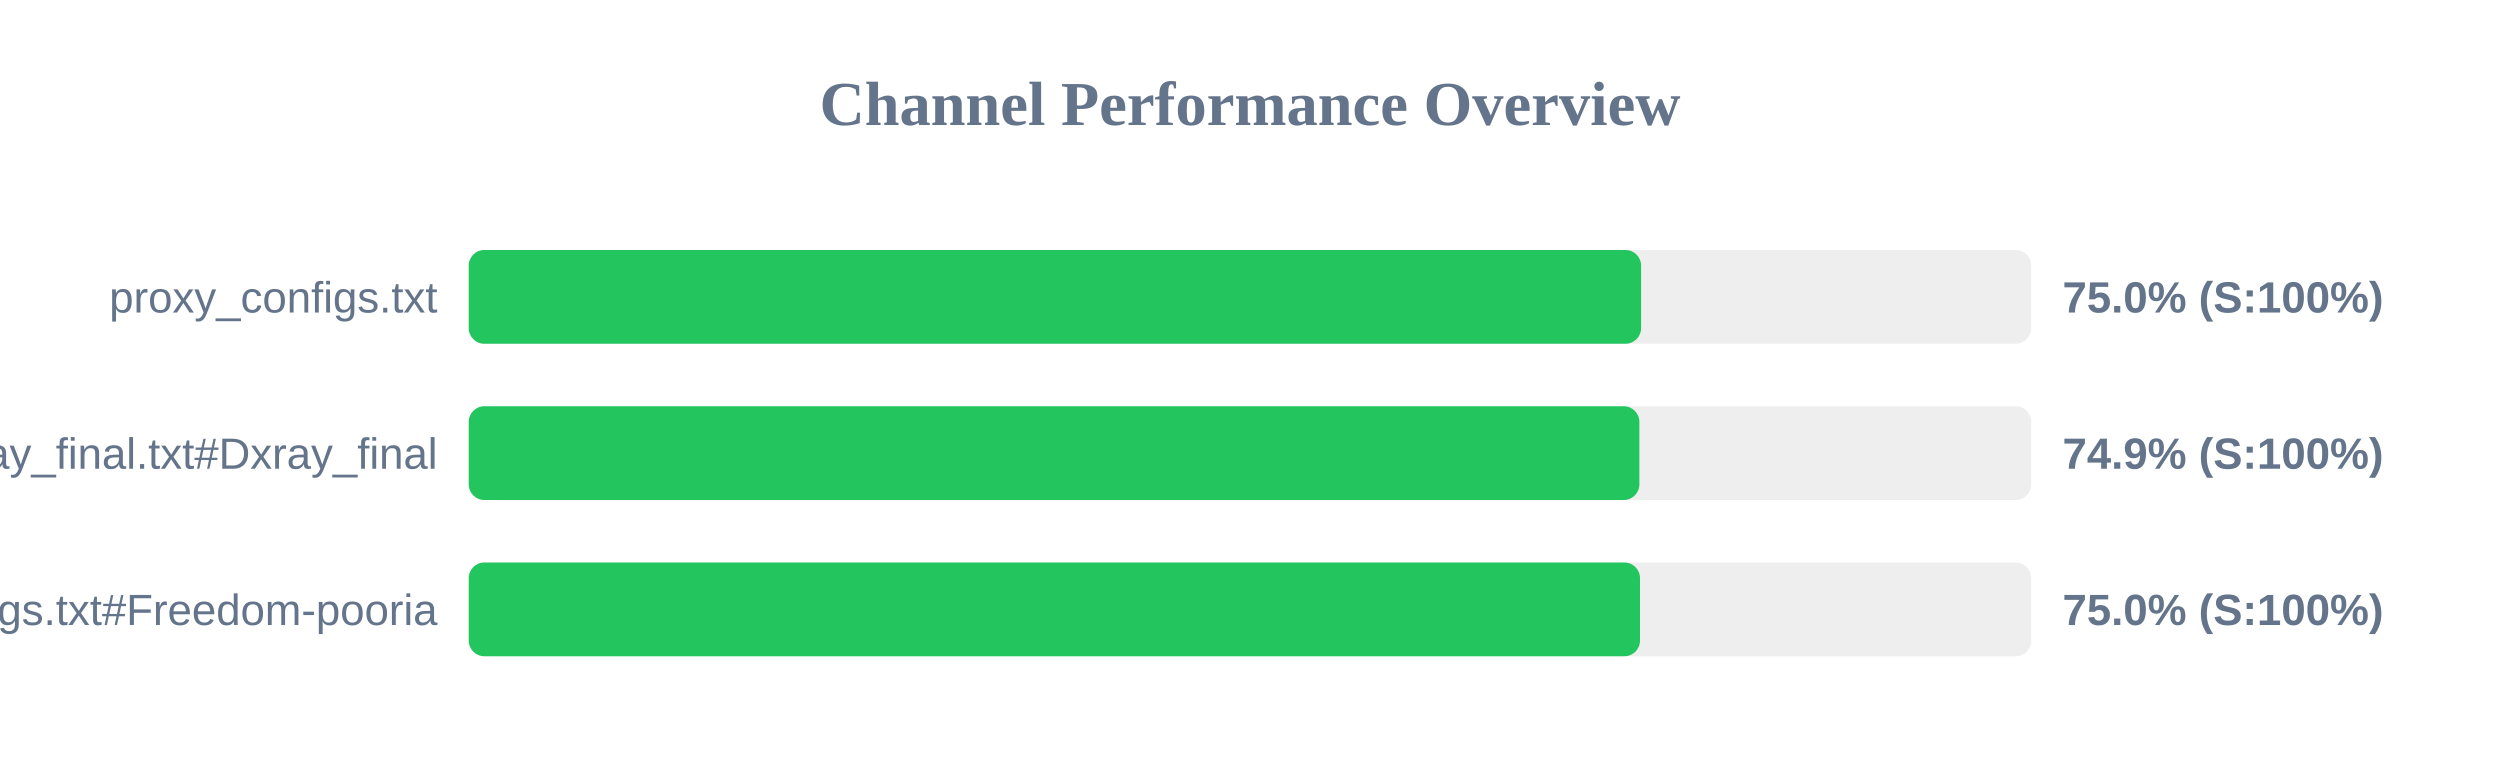
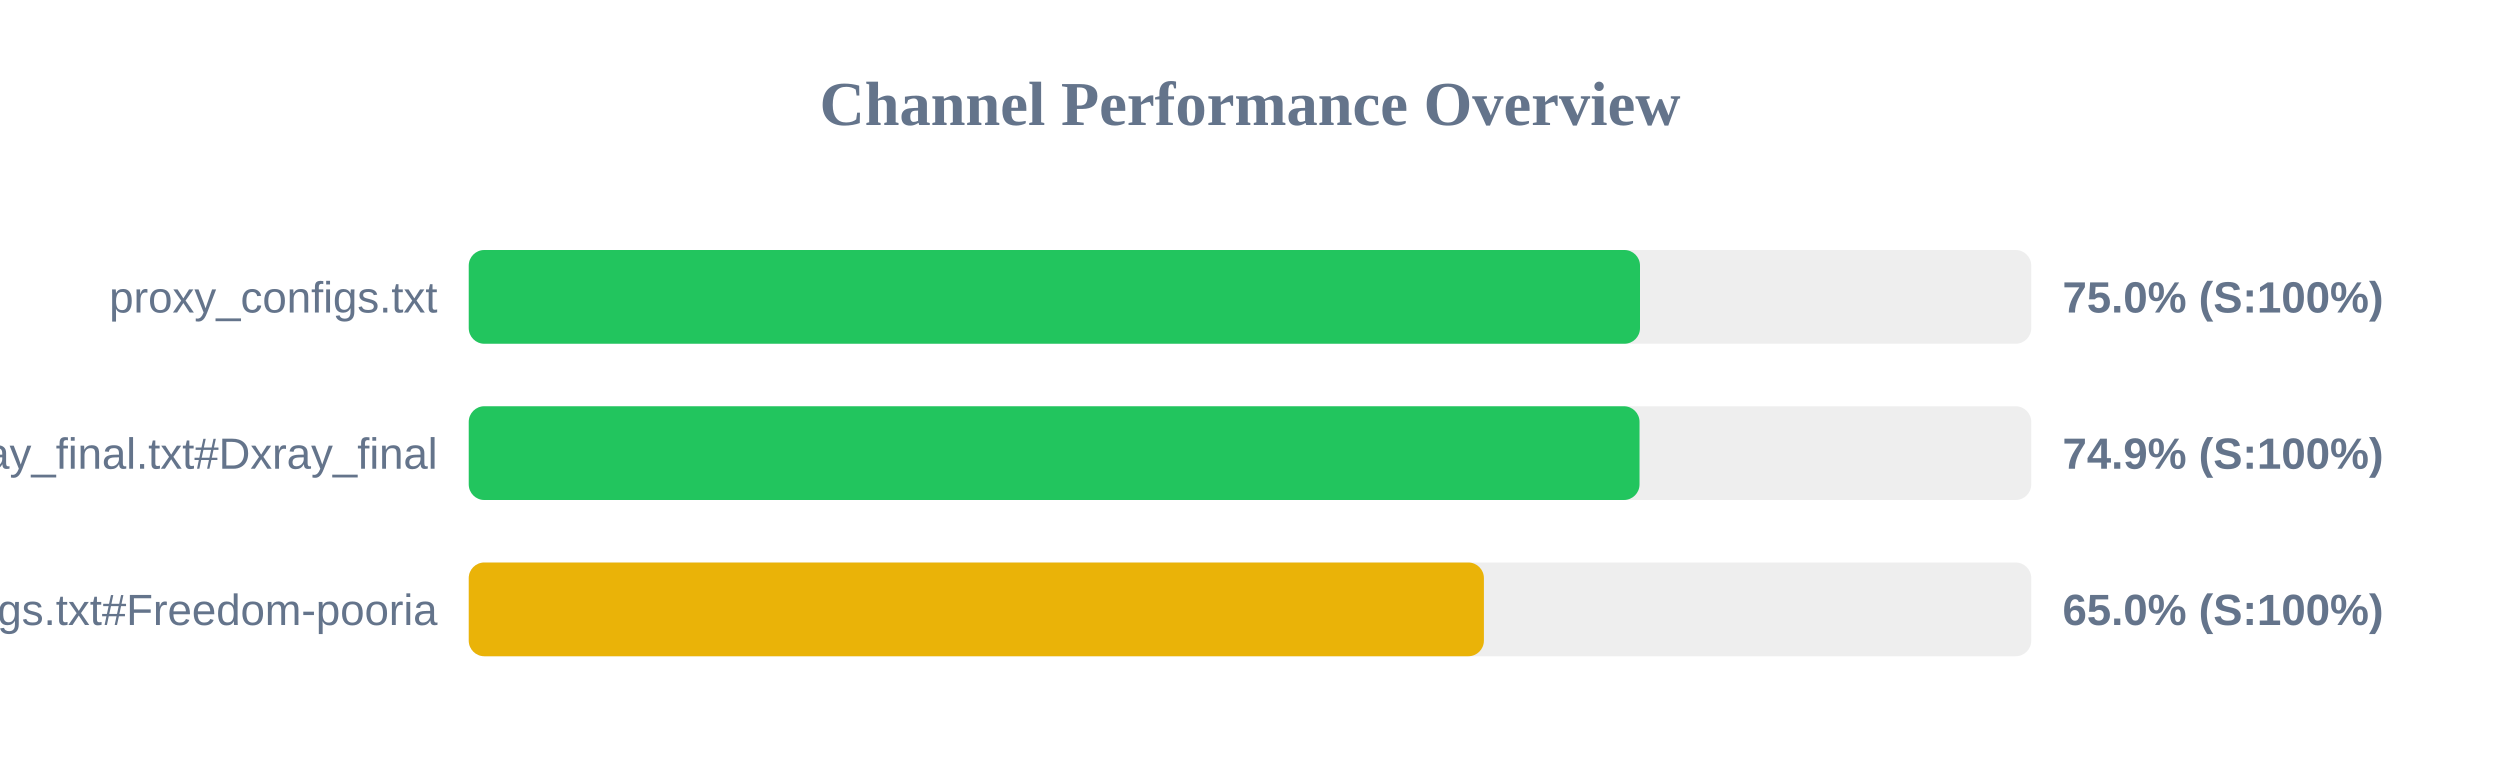
<svg xmlns="http://www.w3.org/2000/svg" width="800" height="250" version="1.1">
  <style>
        .row { font: 14px Arial; fill: #64748b; }
        .score { font: bold 14px Arial; fill: #64748b; }
    </style>
  <text x="400" y="40" text-anchor="middle" font-size="20px" font-weight="bold" fill="#64748b">Channel Performance Overview</text>
  <rect x="150" y="80" width="500" height="30" fill="#eee" rx="5" />
-   <rect x="150" y="80" width="375.15" height="30" fill="#22c55e" rx="5" />
+   <rect x="150" y="80" width="374.8" height="30" fill="#22c55e" rx="5" />
  <text x="140" y="100" text-anchor="end" class="row">proxy_configs.txt</text>
  <text x="660" y="100" text-anchor="start" class="score">75.0% (S:100%)</text>
  <rect x="150" y="130" width="500" height="30" fill="#eee" rx="5" />
-   <rect x="150" y="130" width="374.6" height="30" fill="#22c55e" rx="5" />
+   <rect x="150" y="130" width="374.65" height="30" fill="#22c55e" rx="5" />
  <text x="140" y="150" text-anchor="end" class="row">xray_final.txt#Dxray_final</text>
  <text x="660" y="150" text-anchor="start" class="score">74.9% (S:100%)</text>
  <rect x="150" y="180" width="500" height="30" fill="#eee" rx="5" />
-   <rect x="150" y="180" width="374.8" height="30" fill="#22c55e" rx="5" />
+   <rect x="150" y="180" width="324.85" height="30" fill="#eab308" rx="5" />
  <text x="140" y="200" text-anchor="end" class="row">v2ray_configs.txt#Freedom-pooria</text>
-   <text x="660" y="200" text-anchor="start" class="score">75.0% (S:100%)</text>
+   <text x="660" y="200" text-anchor="start" class="score">65.0% (S:100%)</text>
</svg>
